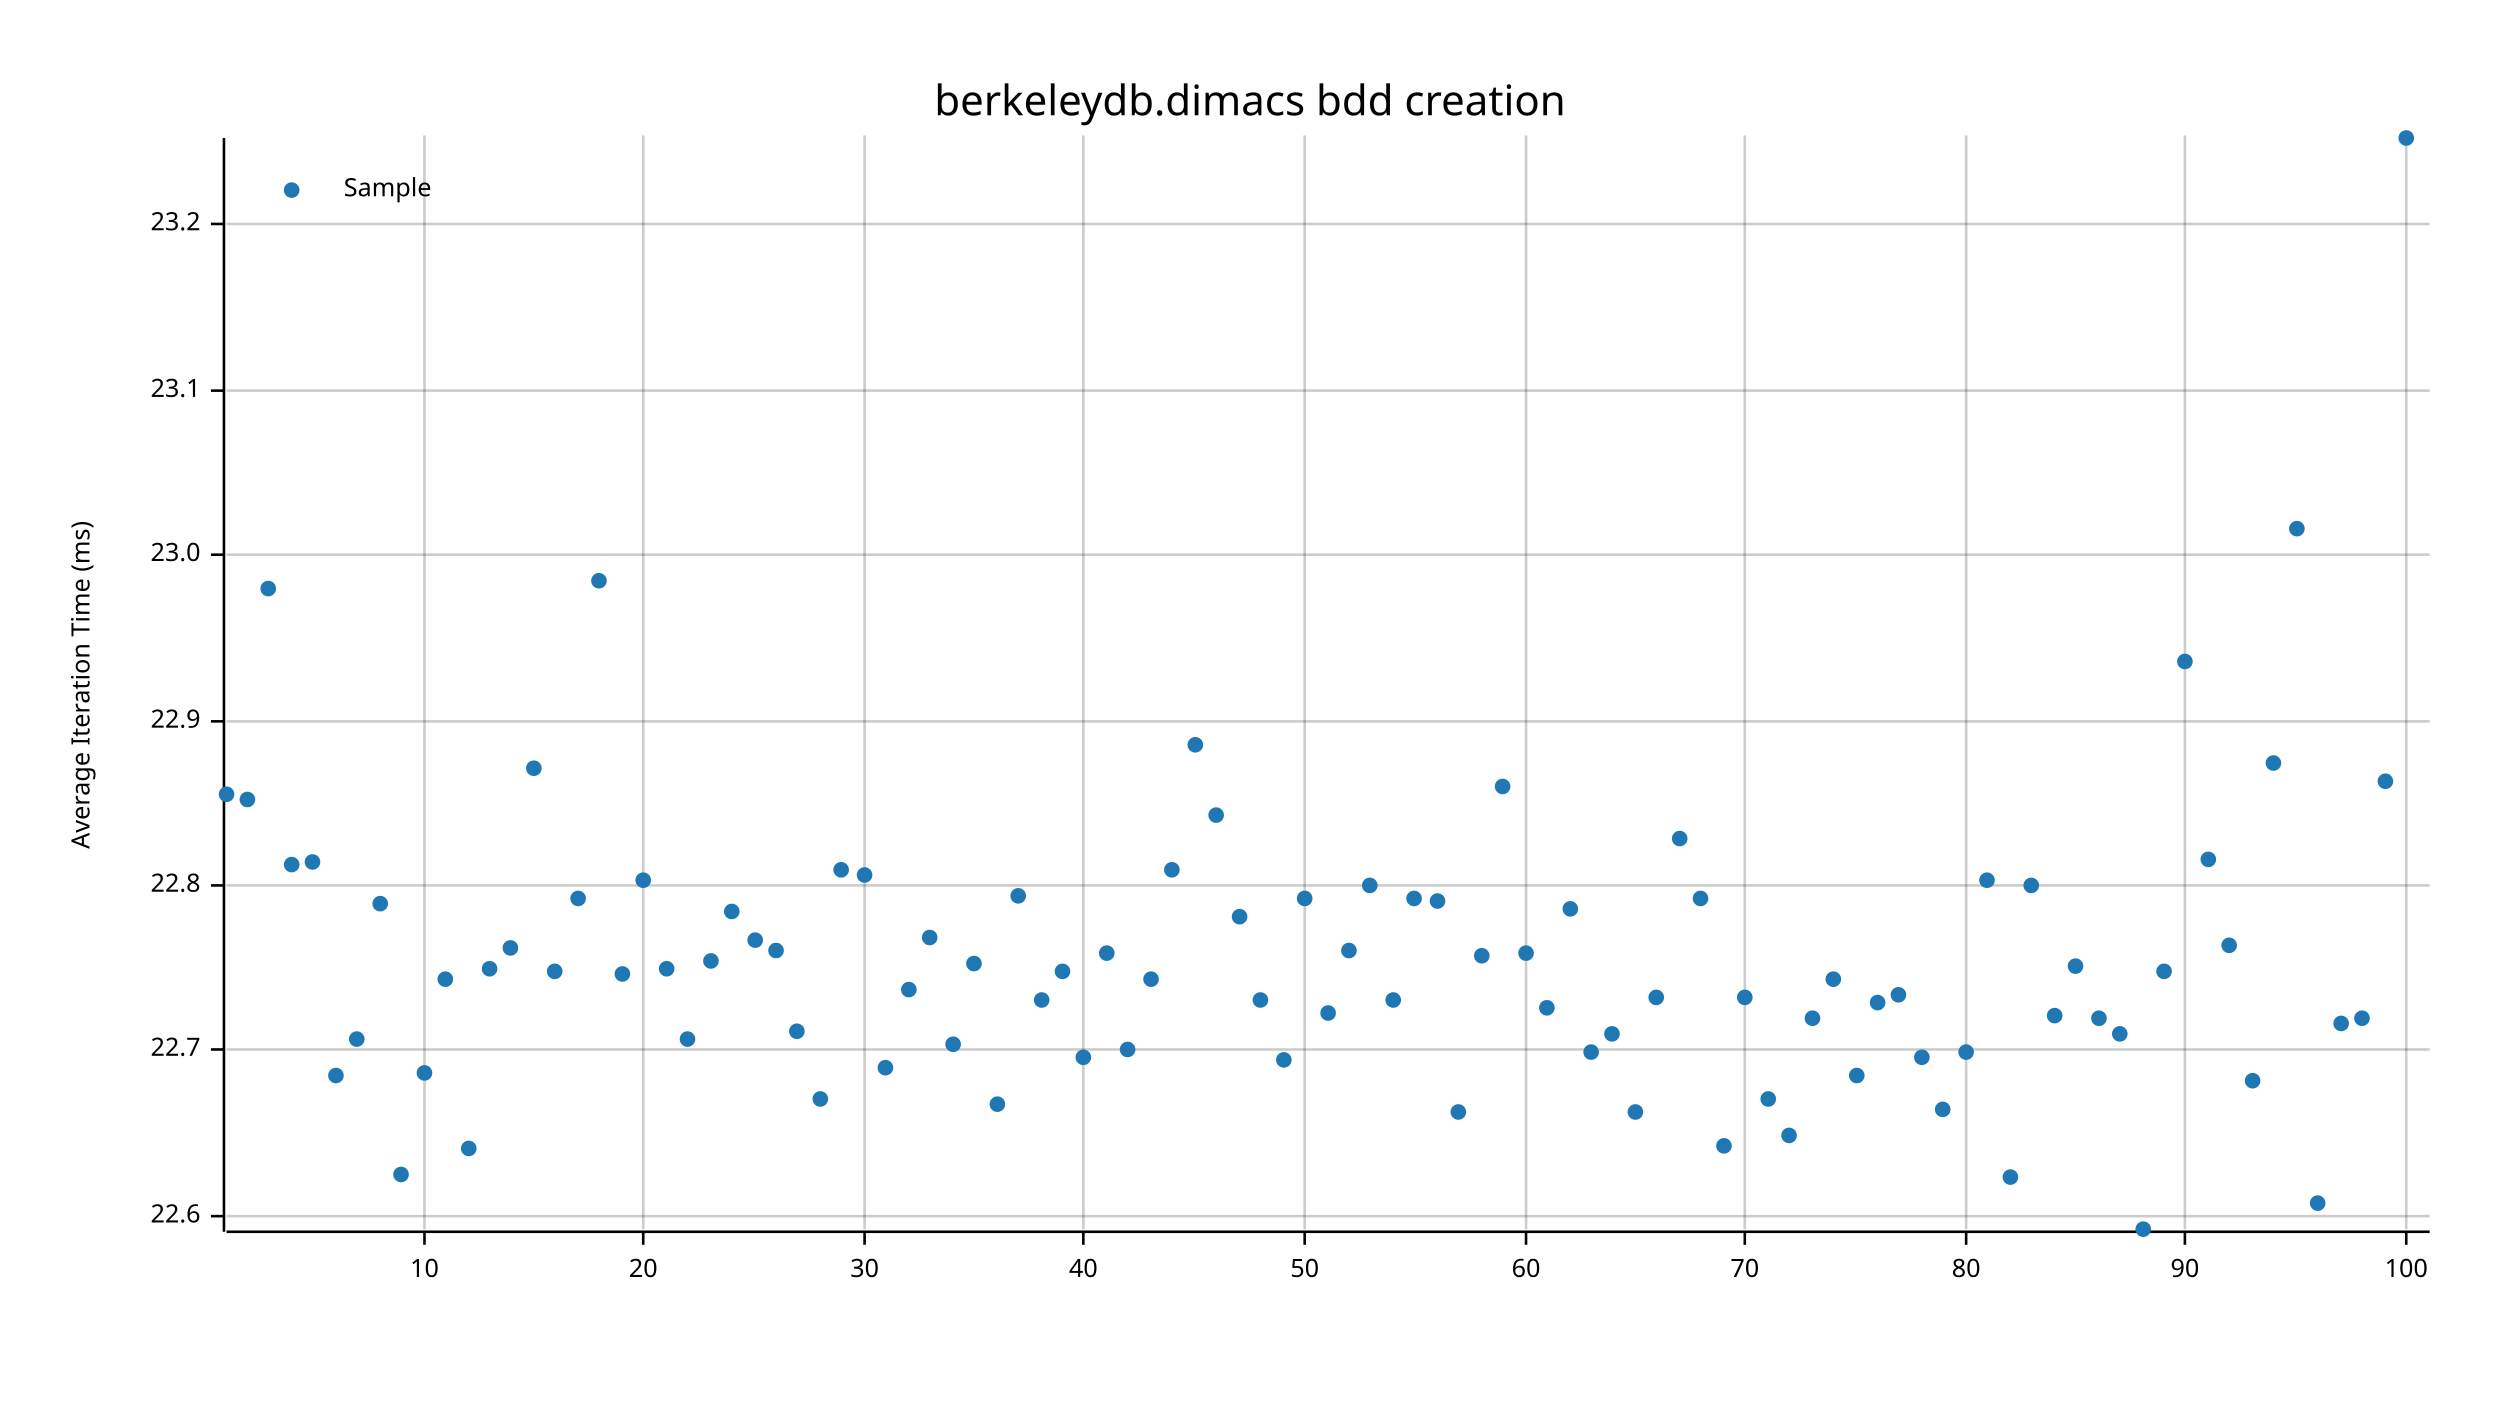
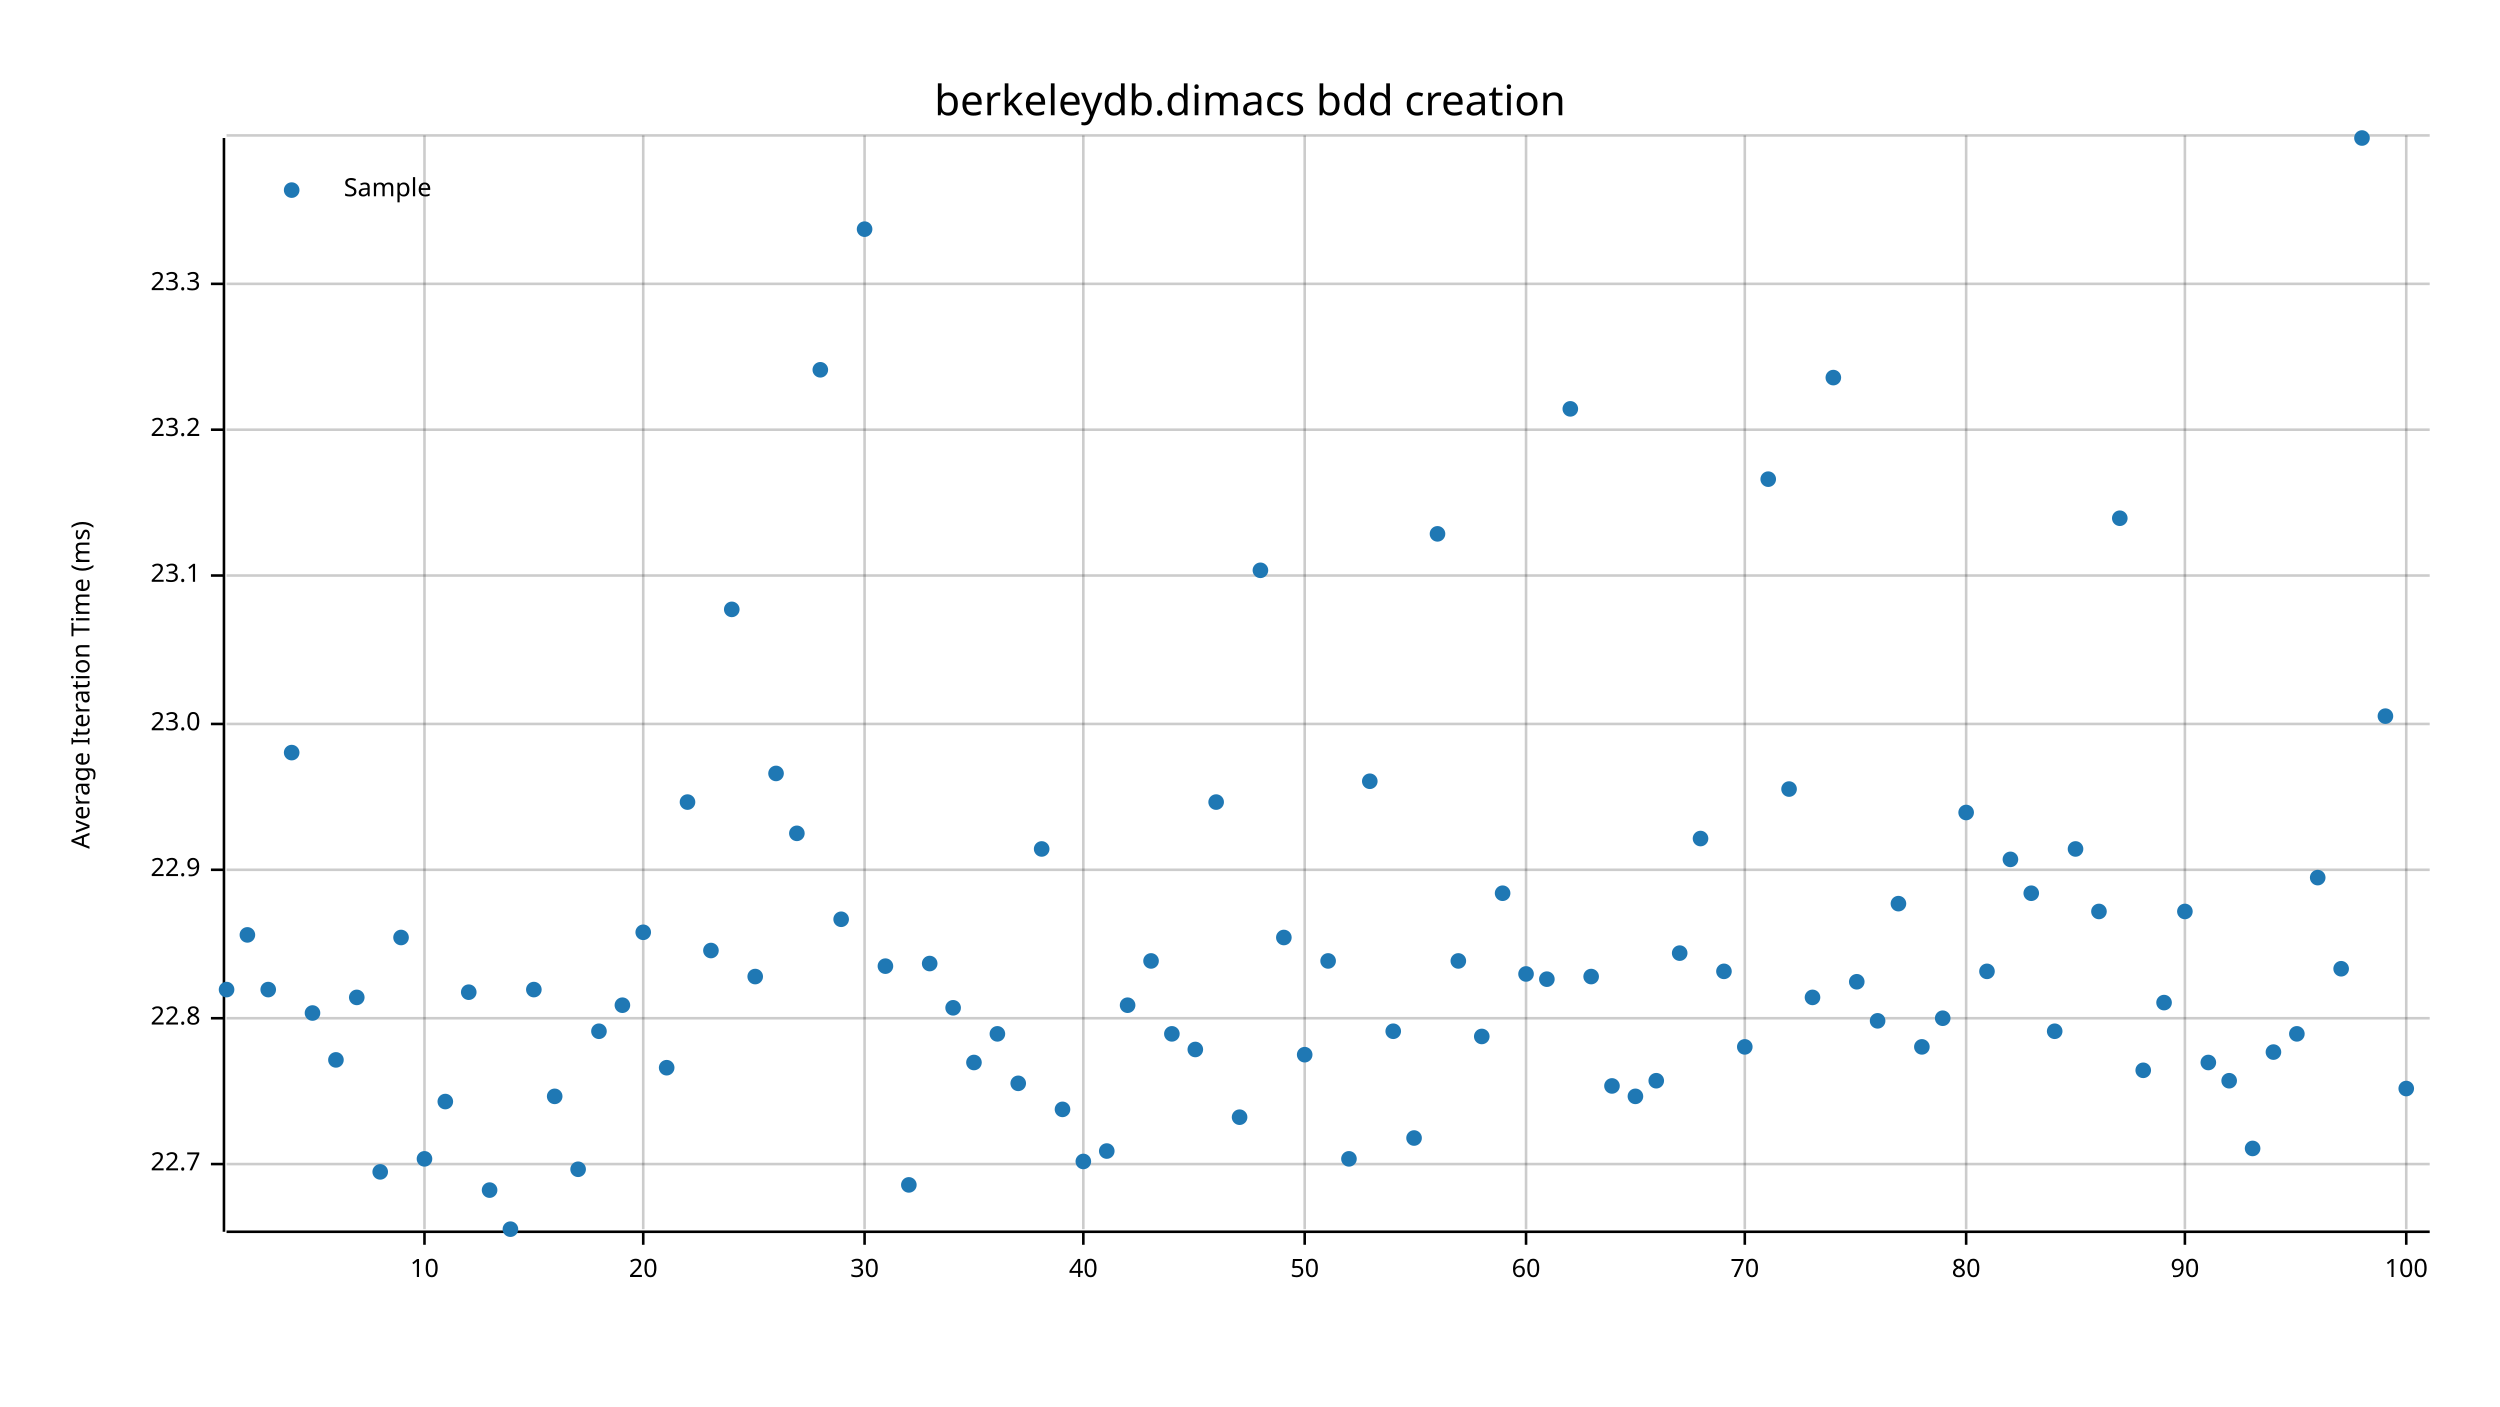
<svg xmlns="http://www.w3.org/2000/svg" width="960" height="540" viewBox="0 0 960 540">
  <text x="480" y="32" dy="0.76em" text-anchor="middle" font-family="sans-serif" font-size="16.129" opacity="1" fill="#000000">
berkeleydb.dimacs bdd creation
</text>
  <text x="27" y="263" dy="0.76em" text-anchor="middle" font-family="sans-serif" font-size="9.677" opacity="1" fill="#000000" transform="rotate(270, 27, 263)">
Average Iteration Time (ms)
</text>
  <line opacity="0.2" stroke="#000000" stroke-width="1" x1="163" y1="472" x2="163" y2="52" />
  <line opacity="0.2" stroke="#000000" stroke-width="1" x1="247" y1="472" x2="247" y2="52" />
  <line opacity="0.2" stroke="#000000" stroke-width="1" x1="332" y1="472" x2="332" y2="52" />
  <line opacity="0.2" stroke="#000000" stroke-width="1" x1="416" y1="472" x2="416" y2="52" />
  <line opacity="0.2" stroke="#000000" stroke-width="1" x1="501" y1="472" x2="501" y2="52" />
  <line opacity="0.2" stroke="#000000" stroke-width="1" x1="586" y1="472" x2="586" y2="52" />
  <line opacity="0.2" stroke="#000000" stroke-width="1" x1="670" y1="472" x2="670" y2="52" />
  <line opacity="0.2" stroke="#000000" stroke-width="1" x1="755" y1="472" x2="755" y2="52" />
  <line opacity="0.2" stroke="#000000" stroke-width="1" x1="839" y1="472" x2="839" y2="52" />
  <line opacity="0.2" stroke="#000000" stroke-width="1" x1="924" y1="472" x2="924" y2="52" />
-   <line opacity="0.2" stroke="#000000" stroke-width="1" x1="87" y1="467" x2="933" y2="467" />
-   <line opacity="0.2" stroke="#000000" stroke-width="1" x1="87" y1="403" x2="933" y2="403" />
-   <line opacity="0.2" stroke="#000000" stroke-width="1" x1="87" y1="340" x2="933" y2="340" />
-   <line opacity="0.2" stroke="#000000" stroke-width="1" x1="87" y1="277" x2="933" y2="277" />
-   <line opacity="0.2" stroke="#000000" stroke-width="1" x1="87" y1="213" x2="933" y2="213" />
-   <line opacity="0.2" stroke="#000000" stroke-width="1" x1="87" y1="150" x2="933" y2="150" />
-   <line opacity="0.2" stroke="#000000" stroke-width="1" x1="87" y1="86" x2="933" y2="86" />
+   <line opacity="0.2" stroke="#000000" stroke-width="1" x1="87" y1="447" x2="933" y2="447" />
+   <line opacity="0.2" stroke="#000000" stroke-width="1" x1="87" y1="391" x2="933" y2="391" />
+   <line opacity="0.2" stroke="#000000" stroke-width="1" x1="87" y1="334" x2="933" y2="334" />
+   <line opacity="0.2" stroke="#000000" stroke-width="1" x1="87" y1="278" x2="933" y2="278" />
+   <line opacity="0.2" stroke="#000000" stroke-width="1" x1="87" y1="221" x2="933" y2="221" />
+   <line opacity="0.2" stroke="#000000" stroke-width="1" x1="87" y1="165" x2="933" y2="165" />
+   <line opacity="0.2" stroke="#000000" stroke-width="1" x1="87" y1="109" x2="933" y2="109" />
+   <line opacity="0.2" stroke="#000000" stroke-width="1" x1="87" y1="52" x2="933" y2="52" />
  <polyline fill="none" opacity="1" stroke="#000000" stroke-width="1" points="86,53 86,473 " />
-   <text x="77" y="467" dy="0.5ex" text-anchor="end" font-family="sans-serif" font-size="9.677" opacity="1" fill="#000000">
- 22.6
- </text>
-   <polyline fill="none" opacity="1" stroke="#000000" stroke-width="1" points="81,467 86,467 " />
-   <text x="77" y="403" dy="0.5ex" text-anchor="end" font-family="sans-serif" font-size="9.677" opacity="1" fill="#000000">
+   <text x="77" y="447" dy="0.5ex" text-anchor="end" font-family="sans-serif" font-size="9.677" opacity="1" fill="#000000">
22.7
</text>
-   <polyline fill="none" opacity="1" stroke="#000000" stroke-width="1" points="81,403 86,403 " />
-   <text x="77" y="340" dy="0.5ex" text-anchor="end" font-family="sans-serif" font-size="9.677" opacity="1" fill="#000000">
+   <polyline fill="none" opacity="1" stroke="#000000" stroke-width="1" points="81,447 86,447 " />
+   <text x="77" y="391" dy="0.5ex" text-anchor="end" font-family="sans-serif" font-size="9.677" opacity="1" fill="#000000">
22.8
</text>
-   <polyline fill="none" opacity="1" stroke="#000000" stroke-width="1" points="81,340 86,340 " />
-   <text x="77" y="277" dy="0.5ex" text-anchor="end" font-family="sans-serif" font-size="9.677" opacity="1" fill="#000000">
+   <polyline fill="none" opacity="1" stroke="#000000" stroke-width="1" points="81,391 86,391 " />
+   <text x="77" y="334" dy="0.5ex" text-anchor="end" font-family="sans-serif" font-size="9.677" opacity="1" fill="#000000">
22.9
</text>
-   <polyline fill="none" opacity="1" stroke="#000000" stroke-width="1" points="81,277 86,277 " />
-   <text x="77" y="213" dy="0.5ex" text-anchor="end" font-family="sans-serif" font-size="9.677" opacity="1" fill="#000000">
+   <polyline fill="none" opacity="1" stroke="#000000" stroke-width="1" points="81,334 86,334 " />
+   <text x="77" y="278" dy="0.5ex" text-anchor="end" font-family="sans-serif" font-size="9.677" opacity="1" fill="#000000">
23.0
</text>
-   <polyline fill="none" opacity="1" stroke="#000000" stroke-width="1" points="81,213 86,213 " />
-   <text x="77" y="150" dy="0.5ex" text-anchor="end" font-family="sans-serif" font-size="9.677" opacity="1" fill="#000000">
+   <polyline fill="none" opacity="1" stroke="#000000" stroke-width="1" points="81,278 86,278 " />
+   <text x="77" y="221" dy="0.5ex" text-anchor="end" font-family="sans-serif" font-size="9.677" opacity="1" fill="#000000">
23.1
</text>
-   <polyline fill="none" opacity="1" stroke="#000000" stroke-width="1" points="81,150 86,150 " />
-   <text x="77" y="86" dy="0.5ex" text-anchor="end" font-family="sans-serif" font-size="9.677" opacity="1" fill="#000000">
+   <polyline fill="none" opacity="1" stroke="#000000" stroke-width="1" points="81,221 86,221 " />
+   <text x="77" y="165" dy="0.5ex" text-anchor="end" font-family="sans-serif" font-size="9.677" opacity="1" fill="#000000">
23.2
</text>
-   <polyline fill="none" opacity="1" stroke="#000000" stroke-width="1" points="81,86 86,86 " />
+   <polyline fill="none" opacity="1" stroke="#000000" stroke-width="1" points="81,165 86,165 " />
+   <text x="77" y="109" dy="0.5ex" text-anchor="end" font-family="sans-serif" font-size="9.677" opacity="1" fill="#000000">
+ 23.3
+ </text>
+   <polyline fill="none" opacity="1" stroke="#000000" stroke-width="1" points="81,109 86,109 " />
  <polyline fill="none" opacity="1" stroke="#000000" stroke-width="1" points="87,473 933,473 " />
  <text x="163" y="483" dy="0.76em" text-anchor="middle" font-family="sans-serif" font-size="9.677" opacity="1" fill="#000000">
10
</text>
  <polyline fill="none" opacity="1" stroke="#000000" stroke-width="1" points="163,473 163,478 " />
  <text x="247" y="483" dy="0.76em" text-anchor="middle" font-family="sans-serif" font-size="9.677" opacity="1" fill="#000000">
20
</text>
  <polyline fill="none" opacity="1" stroke="#000000" stroke-width="1" points="247,473 247,478 " />
  <text x="332" y="483" dy="0.76em" text-anchor="middle" font-family="sans-serif" font-size="9.677" opacity="1" fill="#000000">
30
</text>
  <polyline fill="none" opacity="1" stroke="#000000" stroke-width="1" points="332,473 332,478 " />
  <text x="416" y="483" dy="0.76em" text-anchor="middle" font-family="sans-serif" font-size="9.677" opacity="1" fill="#000000">
40
</text>
  <polyline fill="none" opacity="1" stroke="#000000" stroke-width="1" points="416,473 416,478 " />
  <text x="501" y="483" dy="0.76em" text-anchor="middle" font-family="sans-serif" font-size="9.677" opacity="1" fill="#000000">
50
</text>
  <polyline fill="none" opacity="1" stroke="#000000" stroke-width="1" points="501,473 501,478 " />
  <text x="586" y="483" dy="0.76em" text-anchor="middle" font-family="sans-serif" font-size="9.677" opacity="1" fill="#000000">
60
</text>
  <polyline fill="none" opacity="1" stroke="#000000" stroke-width="1" points="586,473 586,478 " />
  <text x="670" y="483" dy="0.76em" text-anchor="middle" font-family="sans-serif" font-size="9.677" opacity="1" fill="#000000">
70
</text>
  <polyline fill="none" opacity="1" stroke="#000000" stroke-width="1" points="670,473 670,478 " />
  <text x="755" y="483" dy="0.76em" text-anchor="middle" font-family="sans-serif" font-size="9.677" opacity="1" fill="#000000">
80
</text>
  <polyline fill="none" opacity="1" stroke="#000000" stroke-width="1" points="755,473 755,478 " />
  <text x="839" y="483" dy="0.76em" text-anchor="middle" font-family="sans-serif" font-size="9.677" opacity="1" fill="#000000">
90
</text>
  <polyline fill="none" opacity="1" stroke="#000000" stroke-width="1" points="839,473 839,478 " />
  <text x="924" y="483" dy="0.76em" text-anchor="middle" font-family="sans-serif" font-size="9.677" opacity="1" fill="#000000">
100
</text>
  <polyline fill="none" opacity="1" stroke="#000000" stroke-width="1" points="924,473 924,478 " />
-   <circle cx="87" cy="305" r="3" opacity="1" fill="#1F78B4" stroke="none" stroke-width="1" />
-   <circle cx="95" cy="307" r="3" opacity="1" fill="#1F78B4" stroke="none" stroke-width="1" />
-   <circle cx="103" cy="226" r="3" opacity="1" fill="#1F78B4" stroke="none" stroke-width="1" />
-   <circle cx="112" cy="332" r="3" opacity="1" fill="#1F78B4" stroke="none" stroke-width="1" />
-   <circle cx="120" cy="331" r="3" opacity="1" fill="#1F78B4" stroke="none" stroke-width="1" />
-   <circle cx="129" cy="413" r="3" opacity="1" fill="#1F78B4" stroke="none" stroke-width="1" />
-   <circle cx="137" cy="399" r="3" opacity="1" fill="#1F78B4" stroke="none" stroke-width="1" />
-   <circle cx="146" cy="347" r="3" opacity="1" fill="#1F78B4" stroke="none" stroke-width="1" />
-   <circle cx="154" cy="451" r="3" opacity="1" fill="#1F78B4" stroke="none" stroke-width="1" />
-   <circle cx="163" cy="412" r="3" opacity="1" fill="#1F78B4" stroke="none" stroke-width="1" />
-   <circle cx="171" cy="376" r="3" opacity="1" fill="#1F78B4" stroke="none" stroke-width="1" />
-   <circle cx="180" cy="441" r="3" opacity="1" fill="#1F78B4" stroke="none" stroke-width="1" />
-   <circle cx="188" cy="372" r="3" opacity="1" fill="#1F78B4" stroke="none" stroke-width="1" />
-   <circle cx="196" cy="364" r="3" opacity="1" fill="#1F78B4" stroke="none" stroke-width="1" />
-   <circle cx="205" cy="295" r="3" opacity="1" fill="#1F78B4" stroke="none" stroke-width="1" />
-   <circle cx="213" cy="373" r="3" opacity="1" fill="#1F78B4" stroke="none" stroke-width="1" />
-   <circle cx="222" cy="345" r="3" opacity="1" fill="#1F78B4" stroke="none" stroke-width="1" />
-   <circle cx="230" cy="223" r="3" opacity="1" fill="#1F78B4" stroke="none" stroke-width="1" />
-   <circle cx="239" cy="374" r="3" opacity="1" fill="#1F78B4" stroke="none" stroke-width="1" />
-   <circle cx="247" cy="338" r="3" opacity="1" fill="#1F78B4" stroke="none" stroke-width="1" />
-   <circle cx="256" cy="372" r="3" opacity="1" fill="#1F78B4" stroke="none" stroke-width="1" />
-   <circle cx="264" cy="399" r="3" opacity="1" fill="#1F78B4" stroke="none" stroke-width="1" />
-   <circle cx="273" cy="369" r="3" opacity="1" fill="#1F78B4" stroke="none" stroke-width="1" />
-   <circle cx="281" cy="350" r="3" opacity="1" fill="#1F78B4" stroke="none" stroke-width="1" />
-   <circle cx="290" cy="361" r="3" opacity="1" fill="#1F78B4" stroke="none" stroke-width="1" />
-   <circle cx="298" cy="365" r="3" opacity="1" fill="#1F78B4" stroke="none" stroke-width="1" />
-   <circle cx="306" cy="396" r="3" opacity="1" fill="#1F78B4" stroke="none" stroke-width="1" />
-   <circle cx="315" cy="422" r="3" opacity="1" fill="#1F78B4" stroke="none" stroke-width="1" />
-   <circle cx="323" cy="334" r="3" opacity="1" fill="#1F78B4" stroke="none" stroke-width="1" />
-   <circle cx="332" cy="336" r="3" opacity="1" fill="#1F78B4" stroke="none" stroke-width="1" />
-   <circle cx="340" cy="410" r="3" opacity="1" fill="#1F78B4" stroke="none" stroke-width="1" />
-   <circle cx="349" cy="380" r="3" opacity="1" fill="#1F78B4" stroke="none" stroke-width="1" />
-   <circle cx="357" cy="360" r="3" opacity="1" fill="#1F78B4" stroke="none" stroke-width="1" />
-   <circle cx="366" cy="401" r="3" opacity="1" fill="#1F78B4" stroke="none" stroke-width="1" />
-   <circle cx="374" cy="370" r="3" opacity="1" fill="#1F78B4" stroke="none" stroke-width="1" />
-   <circle cx="383" cy="424" r="3" opacity="1" fill="#1F78B4" stroke="none" stroke-width="1" />
-   <circle cx="391" cy="344" r="3" opacity="1" fill="#1F78B4" stroke="none" stroke-width="1" />
-   <circle cx="400" cy="384" r="3" opacity="1" fill="#1F78B4" stroke="none" stroke-width="1" />
-   <circle cx="408" cy="373" r="3" opacity="1" fill="#1F78B4" stroke="none" stroke-width="1" />
-   <circle cx="416" cy="406" r="3" opacity="1" fill="#1F78B4" stroke="none" stroke-width="1" />
-   <circle cx="425" cy="366" r="3" opacity="1" fill="#1F78B4" stroke="none" stroke-width="1" />
-   <circle cx="433" cy="403" r="3" opacity="1" fill="#1F78B4" stroke="none" stroke-width="1" />
-   <circle cx="442" cy="376" r="3" opacity="1" fill="#1F78B4" stroke="none" stroke-width="1" />
-   <circle cx="450" cy="334" r="3" opacity="1" fill="#1F78B4" stroke="none" stroke-width="1" />
-   <circle cx="459" cy="286" r="3" opacity="1" fill="#1F78B4" stroke="none" stroke-width="1" />
-   <circle cx="467" cy="313" r="3" opacity="1" fill="#1F78B4" stroke="none" stroke-width="1" />
-   <circle cx="476" cy="352" r="3" opacity="1" fill="#1F78B4" stroke="none" stroke-width="1" />
-   <circle cx="484" cy="384" r="3" opacity="1" fill="#1F78B4" stroke="none" stroke-width="1" />
-   <circle cx="493" cy="407" r="3" opacity="1" fill="#1F78B4" stroke="none" stroke-width="1" />
-   <circle cx="501" cy="345" r="3" opacity="1" fill="#1F78B4" stroke="none" stroke-width="1" />
-   <circle cx="510" cy="389" r="3" opacity="1" fill="#1F78B4" stroke="none" stroke-width="1" />
-   <circle cx="518" cy="365" r="3" opacity="1" fill="#1F78B4" stroke="none" stroke-width="1" />
-   <circle cx="526" cy="340" r="3" opacity="1" fill="#1F78B4" stroke="none" stroke-width="1" />
-   <circle cx="535" cy="384" r="3" opacity="1" fill="#1F78B4" stroke="none" stroke-width="1" />
-   <circle cx="543" cy="345" r="3" opacity="1" fill="#1F78B4" stroke="none" stroke-width="1" />
-   <circle cx="552" cy="346" r="3" opacity="1" fill="#1F78B4" stroke="none" stroke-width="1" />
-   <circle cx="560" cy="427" r="3" opacity="1" fill="#1F78B4" stroke="none" stroke-width="1" />
-   <circle cx="569" cy="367" r="3" opacity="1" fill="#1F78B4" stroke="none" stroke-width="1" />
-   <circle cx="577" cy="302" r="3" opacity="1" fill="#1F78B4" stroke="none" stroke-width="1" />
-   <circle cx="586" cy="366" r="3" opacity="1" fill="#1F78B4" stroke="none" stroke-width="1" />
-   <circle cx="594" cy="387" r="3" opacity="1" fill="#1F78B4" stroke="none" stroke-width="1" />
-   <circle cx="603" cy="349" r="3" opacity="1" fill="#1F78B4" stroke="none" stroke-width="1" />
-   <circle cx="611" cy="404" r="3" opacity="1" fill="#1F78B4" stroke="none" stroke-width="1" />
-   <circle cx="619" cy="397" r="3" opacity="1" fill="#1F78B4" stroke="none" stroke-width="1" />
-   <circle cx="628" cy="427" r="3" opacity="1" fill="#1F78B4" stroke="none" stroke-width="1" />
-   <circle cx="636" cy="383" r="3" opacity="1" fill="#1F78B4" stroke="none" stroke-width="1" />
-   <circle cx="645" cy="322" r="3" opacity="1" fill="#1F78B4" stroke="none" stroke-width="1" />
-   <circle cx="653" cy="345" r="3" opacity="1" fill="#1F78B4" stroke="none" stroke-width="1" />
-   <circle cx="662" cy="440" r="3" opacity="1" fill="#1F78B4" stroke="none" stroke-width="1" />
-   <circle cx="670" cy="383" r="3" opacity="1" fill="#1F78B4" stroke="none" stroke-width="1" />
-   <circle cx="679" cy="422" r="3" opacity="1" fill="#1F78B4" stroke="none" stroke-width="1" />
-   <circle cx="687" cy="436" r="3" opacity="1" fill="#1F78B4" stroke="none" stroke-width="1" />
-   <circle cx="696" cy="391" r="3" opacity="1" fill="#1F78B4" stroke="none" stroke-width="1" />
-   <circle cx="704" cy="376" r="3" opacity="1" fill="#1F78B4" stroke="none" stroke-width="1" />
-   <circle cx="713" cy="413" r="3" opacity="1" fill="#1F78B4" stroke="none" stroke-width="1" />
-   <circle cx="721" cy="385" r="3" opacity="1" fill="#1F78B4" stroke="none" stroke-width="1" />
-   <circle cx="729" cy="382" r="3" opacity="1" fill="#1F78B4" stroke="none" stroke-width="1" />
-   <circle cx="738" cy="406" r="3" opacity="1" fill="#1F78B4" stroke="none" stroke-width="1" />
-   <circle cx="746" cy="426" r="3" opacity="1" fill="#1F78B4" stroke="none" stroke-width="1" />
-   <circle cx="755" cy="404" r="3" opacity="1" fill="#1F78B4" stroke="none" stroke-width="1" />
-   <circle cx="763" cy="338" r="3" opacity="1" fill="#1F78B4" stroke="none" stroke-width="1" />
-   <circle cx="772" cy="452" r="3" opacity="1" fill="#1F78B4" stroke="none" stroke-width="1" />
-   <circle cx="780" cy="340" r="3" opacity="1" fill="#1F78B4" stroke="none" stroke-width="1" />
-   <circle cx="789" cy="390" r="3" opacity="1" fill="#1F78B4" stroke="none" stroke-width="1" />
-   <circle cx="797" cy="371" r="3" opacity="1" fill="#1F78B4" stroke="none" stroke-width="1" />
-   <circle cx="806" cy="391" r="3" opacity="1" fill="#1F78B4" stroke="none" stroke-width="1" />
-   <circle cx="814" cy="397" r="3" opacity="1" fill="#1F78B4" stroke="none" stroke-width="1" />
-   <circle cx="823" cy="472" r="3" opacity="1" fill="#1F78B4" stroke="none" stroke-width="1" />
-   <circle cx="831" cy="373" r="3" opacity="1" fill="#1F78B4" stroke="none" stroke-width="1" />
-   <circle cx="839" cy="254" r="3" opacity="1" fill="#1F78B4" stroke="none" stroke-width="1" />
-   <circle cx="848" cy="330" r="3" opacity="1" fill="#1F78B4" stroke="none" stroke-width="1" />
-   <circle cx="856" cy="363" r="3" opacity="1" fill="#1F78B4" stroke="none" stroke-width="1" />
-   <circle cx="865" cy="415" r="3" opacity="1" fill="#1F78B4" stroke="none" stroke-width="1" />
-   <circle cx="873" cy="293" r="3" opacity="1" fill="#1F78B4" stroke="none" stroke-width="1" />
-   <circle cx="882" cy="203" r="3" opacity="1" fill="#1F78B4" stroke="none" stroke-width="1" />
-   <circle cx="890" cy="462" r="3" opacity="1" fill="#1F78B4" stroke="none" stroke-width="1" />
-   <circle cx="899" cy="393" r="3" opacity="1" fill="#1F78B4" stroke="none" stroke-width="1" />
-   <circle cx="907" cy="391" r="3" opacity="1" fill="#1F78B4" stroke="none" stroke-width="1" />
-   <circle cx="916" cy="300" r="3" opacity="1" fill="#1F78B4" stroke="none" stroke-width="1" />
-   <circle cx="924" cy="53" r="3" opacity="1" fill="#1F78B4" stroke="none" stroke-width="1" />
+   <circle cx="87" cy="380" r="3" opacity="1" fill="#1F78B4" stroke="none" stroke-width="1" />
+   <circle cx="95" cy="359" r="3" opacity="1" fill="#1F78B4" stroke="none" stroke-width="1" />
+   <circle cx="103" cy="380" r="3" opacity="1" fill="#1F78B4" stroke="none" stroke-width="1" />
+   <circle cx="112" cy="289" r="3" opacity="1" fill="#1F78B4" stroke="none" stroke-width="1" />
+   <circle cx="120" cy="389" r="3" opacity="1" fill="#1F78B4" stroke="none" stroke-width="1" />
+   <circle cx="129" cy="407" r="3" opacity="1" fill="#1F78B4" stroke="none" stroke-width="1" />
+   <circle cx="137" cy="383" r="3" opacity="1" fill="#1F78B4" stroke="none" stroke-width="1" />
+   <circle cx="146" cy="450" r="3" opacity="1" fill="#1F78B4" stroke="none" stroke-width="1" />
+   <circle cx="154" cy="360" r="3" opacity="1" fill="#1F78B4" stroke="none" stroke-width="1" />
+   <circle cx="163" cy="445" r="3" opacity="1" fill="#1F78B4" stroke="none" stroke-width="1" />
+   <circle cx="171" cy="423" r="3" opacity="1" fill="#1F78B4" stroke="none" stroke-width="1" />
+   <circle cx="180" cy="381" r="3" opacity="1" fill="#1F78B4" stroke="none" stroke-width="1" />
+   <circle cx="188" cy="457" r="3" opacity="1" fill="#1F78B4" stroke="none" stroke-width="1" />
+   <circle cx="196" cy="472" r="3" opacity="1" fill="#1F78B4" stroke="none" stroke-width="1" />
+   <circle cx="205" cy="380" r="3" opacity="1" fill="#1F78B4" stroke="none" stroke-width="1" />
+   <circle cx="213" cy="421" r="3" opacity="1" fill="#1F78B4" stroke="none" stroke-width="1" />
+   <circle cx="222" cy="449" r="3" opacity="1" fill="#1F78B4" stroke="none" stroke-width="1" />
+   <circle cx="230" cy="396" r="3" opacity="1" fill="#1F78B4" stroke="none" stroke-width="1" />
+   <circle cx="239" cy="386" r="3" opacity="1" fill="#1F78B4" stroke="none" stroke-width="1" />
+   <circle cx="247" cy="358" r="3" opacity="1" fill="#1F78B4" stroke="none" stroke-width="1" />
+   <circle cx="256" cy="410" r="3" opacity="1" fill="#1F78B4" stroke="none" stroke-width="1" />
+   <circle cx="264" cy="308" r="3" opacity="1" fill="#1F78B4" stroke="none" stroke-width="1" />
+   <circle cx="273" cy="365" r="3" opacity="1" fill="#1F78B4" stroke="none" stroke-width="1" />
+   <circle cx="281" cy="234" r="3" opacity="1" fill="#1F78B4" stroke="none" stroke-width="1" />
+   <circle cx="290" cy="375" r="3" opacity="1" fill="#1F78B4" stroke="none" stroke-width="1" />
+   <circle cx="298" cy="297" r="3" opacity="1" fill="#1F78B4" stroke="none" stroke-width="1" />
+   <circle cx="306" cy="320" r="3" opacity="1" fill="#1F78B4" stroke="none" stroke-width="1" />
+   <circle cx="315" cy="142" r="3" opacity="1" fill="#1F78B4" stroke="none" stroke-width="1" />
+   <circle cx="323" cy="353" r="3" opacity="1" fill="#1F78B4" stroke="none" stroke-width="1" />
+   <circle cx="332" cy="88" r="3" opacity="1" fill="#1F78B4" stroke="none" stroke-width="1" />
+   <circle cx="340" cy="371" r="3" opacity="1" fill="#1F78B4" stroke="none" stroke-width="1" />
+   <circle cx="349" cy="455" r="3" opacity="1" fill="#1F78B4" stroke="none" stroke-width="1" />
+   <circle cx="357" cy="370" r="3" opacity="1" fill="#1F78B4" stroke="none" stroke-width="1" />
+   <circle cx="366" cy="387" r="3" opacity="1" fill="#1F78B4" stroke="none" stroke-width="1" />
+   <circle cx="374" cy="408" r="3" opacity="1" fill="#1F78B4" stroke="none" stroke-width="1" />
+   <circle cx="383" cy="397" r="3" opacity="1" fill="#1F78B4" stroke="none" stroke-width="1" />
+   <circle cx="391" cy="416" r="3" opacity="1" fill="#1F78B4" stroke="none" stroke-width="1" />
+   <circle cx="400" cy="326" r="3" opacity="1" fill="#1F78B4" stroke="none" stroke-width="1" />
+   <circle cx="408" cy="426" r="3" opacity="1" fill="#1F78B4" stroke="none" stroke-width="1" />
+   <circle cx="416" cy="446" r="3" opacity="1" fill="#1F78B4" stroke="none" stroke-width="1" />
+   <circle cx="425" cy="442" r="3" opacity="1" fill="#1F78B4" stroke="none" stroke-width="1" />
+   <circle cx="433" cy="386" r="3" opacity="1" fill="#1F78B4" stroke="none" stroke-width="1" />
+   <circle cx="442" cy="369" r="3" opacity="1" fill="#1F78B4" stroke="none" stroke-width="1" />
+   <circle cx="450" cy="397" r="3" opacity="1" fill="#1F78B4" stroke="none" stroke-width="1" />
+   <circle cx="459" cy="403" r="3" opacity="1" fill="#1F78B4" stroke="none" stroke-width="1" />
+   <circle cx="467" cy="308" r="3" opacity="1" fill="#1F78B4" stroke="none" stroke-width="1" />
+   <circle cx="476" cy="429" r="3" opacity="1" fill="#1F78B4" stroke="none" stroke-width="1" />
+   <circle cx="484" cy="219" r="3" opacity="1" fill="#1F78B4" stroke="none" stroke-width="1" />
+   <circle cx="493" cy="360" r="3" opacity="1" fill="#1F78B4" stroke="none" stroke-width="1" />
+   <circle cx="501" cy="405" r="3" opacity="1" fill="#1F78B4" stroke="none" stroke-width="1" />
+   <circle cx="510" cy="369" r="3" opacity="1" fill="#1F78B4" stroke="none" stroke-width="1" />
+   <circle cx="518" cy="445" r="3" opacity="1" fill="#1F78B4" stroke="none" stroke-width="1" />
+   <circle cx="526" cy="300" r="3" opacity="1" fill="#1F78B4" stroke="none" stroke-width="1" />
+   <circle cx="535" cy="396" r="3" opacity="1" fill="#1F78B4" stroke="none" stroke-width="1" />
+   <circle cx="543" cy="437" r="3" opacity="1" fill="#1F78B4" stroke="none" stroke-width="1" />
+   <circle cx="552" cy="205" r="3" opacity="1" fill="#1F78B4" stroke="none" stroke-width="1" />
+   <circle cx="560" cy="369" r="3" opacity="1" fill="#1F78B4" stroke="none" stroke-width="1" />
+   <circle cx="569" cy="398" r="3" opacity="1" fill="#1F78B4" stroke="none" stroke-width="1" />
+   <circle cx="577" cy="343" r="3" opacity="1" fill="#1F78B4" stroke="none" stroke-width="1" />
+   <circle cx="586" cy="374" r="3" opacity="1" fill="#1F78B4" stroke="none" stroke-width="1" />
+   <circle cx="594" cy="376" r="3" opacity="1" fill="#1F78B4" stroke="none" stroke-width="1" />
+   <circle cx="603" cy="157" r="3" opacity="1" fill="#1F78B4" stroke="none" stroke-width="1" />
+   <circle cx="611" cy="375" r="3" opacity="1" fill="#1F78B4" stroke="none" stroke-width="1" />
+   <circle cx="619" cy="417" r="3" opacity="1" fill="#1F78B4" stroke="none" stroke-width="1" />
+   <circle cx="628" cy="421" r="3" opacity="1" fill="#1F78B4" stroke="none" stroke-width="1" />
+   <circle cx="636" cy="415" r="3" opacity="1" fill="#1F78B4" stroke="none" stroke-width="1" />
+   <circle cx="645" cy="366" r="3" opacity="1" fill="#1F78B4" stroke="none" stroke-width="1" />
+   <circle cx="653" cy="322" r="3" opacity="1" fill="#1F78B4" stroke="none" stroke-width="1" />
+   <circle cx="662" cy="373" r="3" opacity="1" fill="#1F78B4" stroke="none" stroke-width="1" />
+   <circle cx="670" cy="402" r="3" opacity="1" fill="#1F78B4" stroke="none" stroke-width="1" />
+   <circle cx="679" cy="184" r="3" opacity="1" fill="#1F78B4" stroke="none" stroke-width="1" />
+   <circle cx="687" cy="303" r="3" opacity="1" fill="#1F78B4" stroke="none" stroke-width="1" />
+   <circle cx="696" cy="383" r="3" opacity="1" fill="#1F78B4" stroke="none" stroke-width="1" />
+   <circle cx="704" cy="145" r="3" opacity="1" fill="#1F78B4" stroke="none" stroke-width="1" />
+   <circle cx="713" cy="377" r="3" opacity="1" fill="#1F78B4" stroke="none" stroke-width="1" />
+   <circle cx="721" cy="392" r="3" opacity="1" fill="#1F78B4" stroke="none" stroke-width="1" />
+   <circle cx="729" cy="347" r="3" opacity="1" fill="#1F78B4" stroke="none" stroke-width="1" />
+   <circle cx="738" cy="402" r="3" opacity="1" fill="#1F78B4" stroke="none" stroke-width="1" />
+   <circle cx="746" cy="391" r="3" opacity="1" fill="#1F78B4" stroke="none" stroke-width="1" />
+   <circle cx="755" cy="312" r="3" opacity="1" fill="#1F78B4" stroke="none" stroke-width="1" />
+   <circle cx="763" cy="373" r="3" opacity="1" fill="#1F78B4" stroke="none" stroke-width="1" />
+   <circle cx="772" cy="330" r="3" opacity="1" fill="#1F78B4" stroke="none" stroke-width="1" />
+   <circle cx="780" cy="343" r="3" opacity="1" fill="#1F78B4" stroke="none" stroke-width="1" />
+   <circle cx="789" cy="396" r="3" opacity="1" fill="#1F78B4" stroke="none" stroke-width="1" />
+   <circle cx="797" cy="326" r="3" opacity="1" fill="#1F78B4" stroke="none" stroke-width="1" />
+   <circle cx="806" cy="350" r="3" opacity="1" fill="#1F78B4" stroke="none" stroke-width="1" />
+   <circle cx="814" cy="199" r="3" opacity="1" fill="#1F78B4" stroke="none" stroke-width="1" />
+   <circle cx="823" cy="411" r="3" opacity="1" fill="#1F78B4" stroke="none" stroke-width="1" />
+   <circle cx="831" cy="385" r="3" opacity="1" fill="#1F78B4" stroke="none" stroke-width="1" />
+   <circle cx="839" cy="350" r="3" opacity="1" fill="#1F78B4" stroke="none" stroke-width="1" />
+   <circle cx="848" cy="408" r="3" opacity="1" fill="#1F78B4" stroke="none" stroke-width="1" />
+   <circle cx="856" cy="415" r="3" opacity="1" fill="#1F78B4" stroke="none" stroke-width="1" />
+   <circle cx="865" cy="441" r="3" opacity="1" fill="#1F78B4" stroke="none" stroke-width="1" />
+   <circle cx="873" cy="404" r="3" opacity="1" fill="#1F78B4" stroke="none" stroke-width="1" />
+   <circle cx="882" cy="397" r="3" opacity="1" fill="#1F78B4" stroke="none" stroke-width="1" />
+   <circle cx="890" cy="337" r="3" opacity="1" fill="#1F78B4" stroke="none" stroke-width="1" />
+   <circle cx="899" cy="372" r="3" opacity="1" fill="#1F78B4" stroke="none" stroke-width="1" />
+   <circle cx="907" cy="53" r="3" opacity="1" fill="#1F78B4" stroke="none" stroke-width="1" />
+   <circle cx="916" cy="275" r="3" opacity="1" fill="#1F78B4" stroke="none" stroke-width="1" />
+   <circle cx="924" cy="418" r="3" opacity="1" fill="#1F78B4" stroke="none" stroke-width="1" />
  <text x="132" y="68" dy="0.76em" text-anchor="start" font-family="sans-serif" font-size="9.677" opacity="1" fill="#000000">
Sample
</text>
  <circle cx="112" cy="73" r="3" opacity="1" fill="#1F78B4" stroke="none" stroke-width="1" />
</svg>
